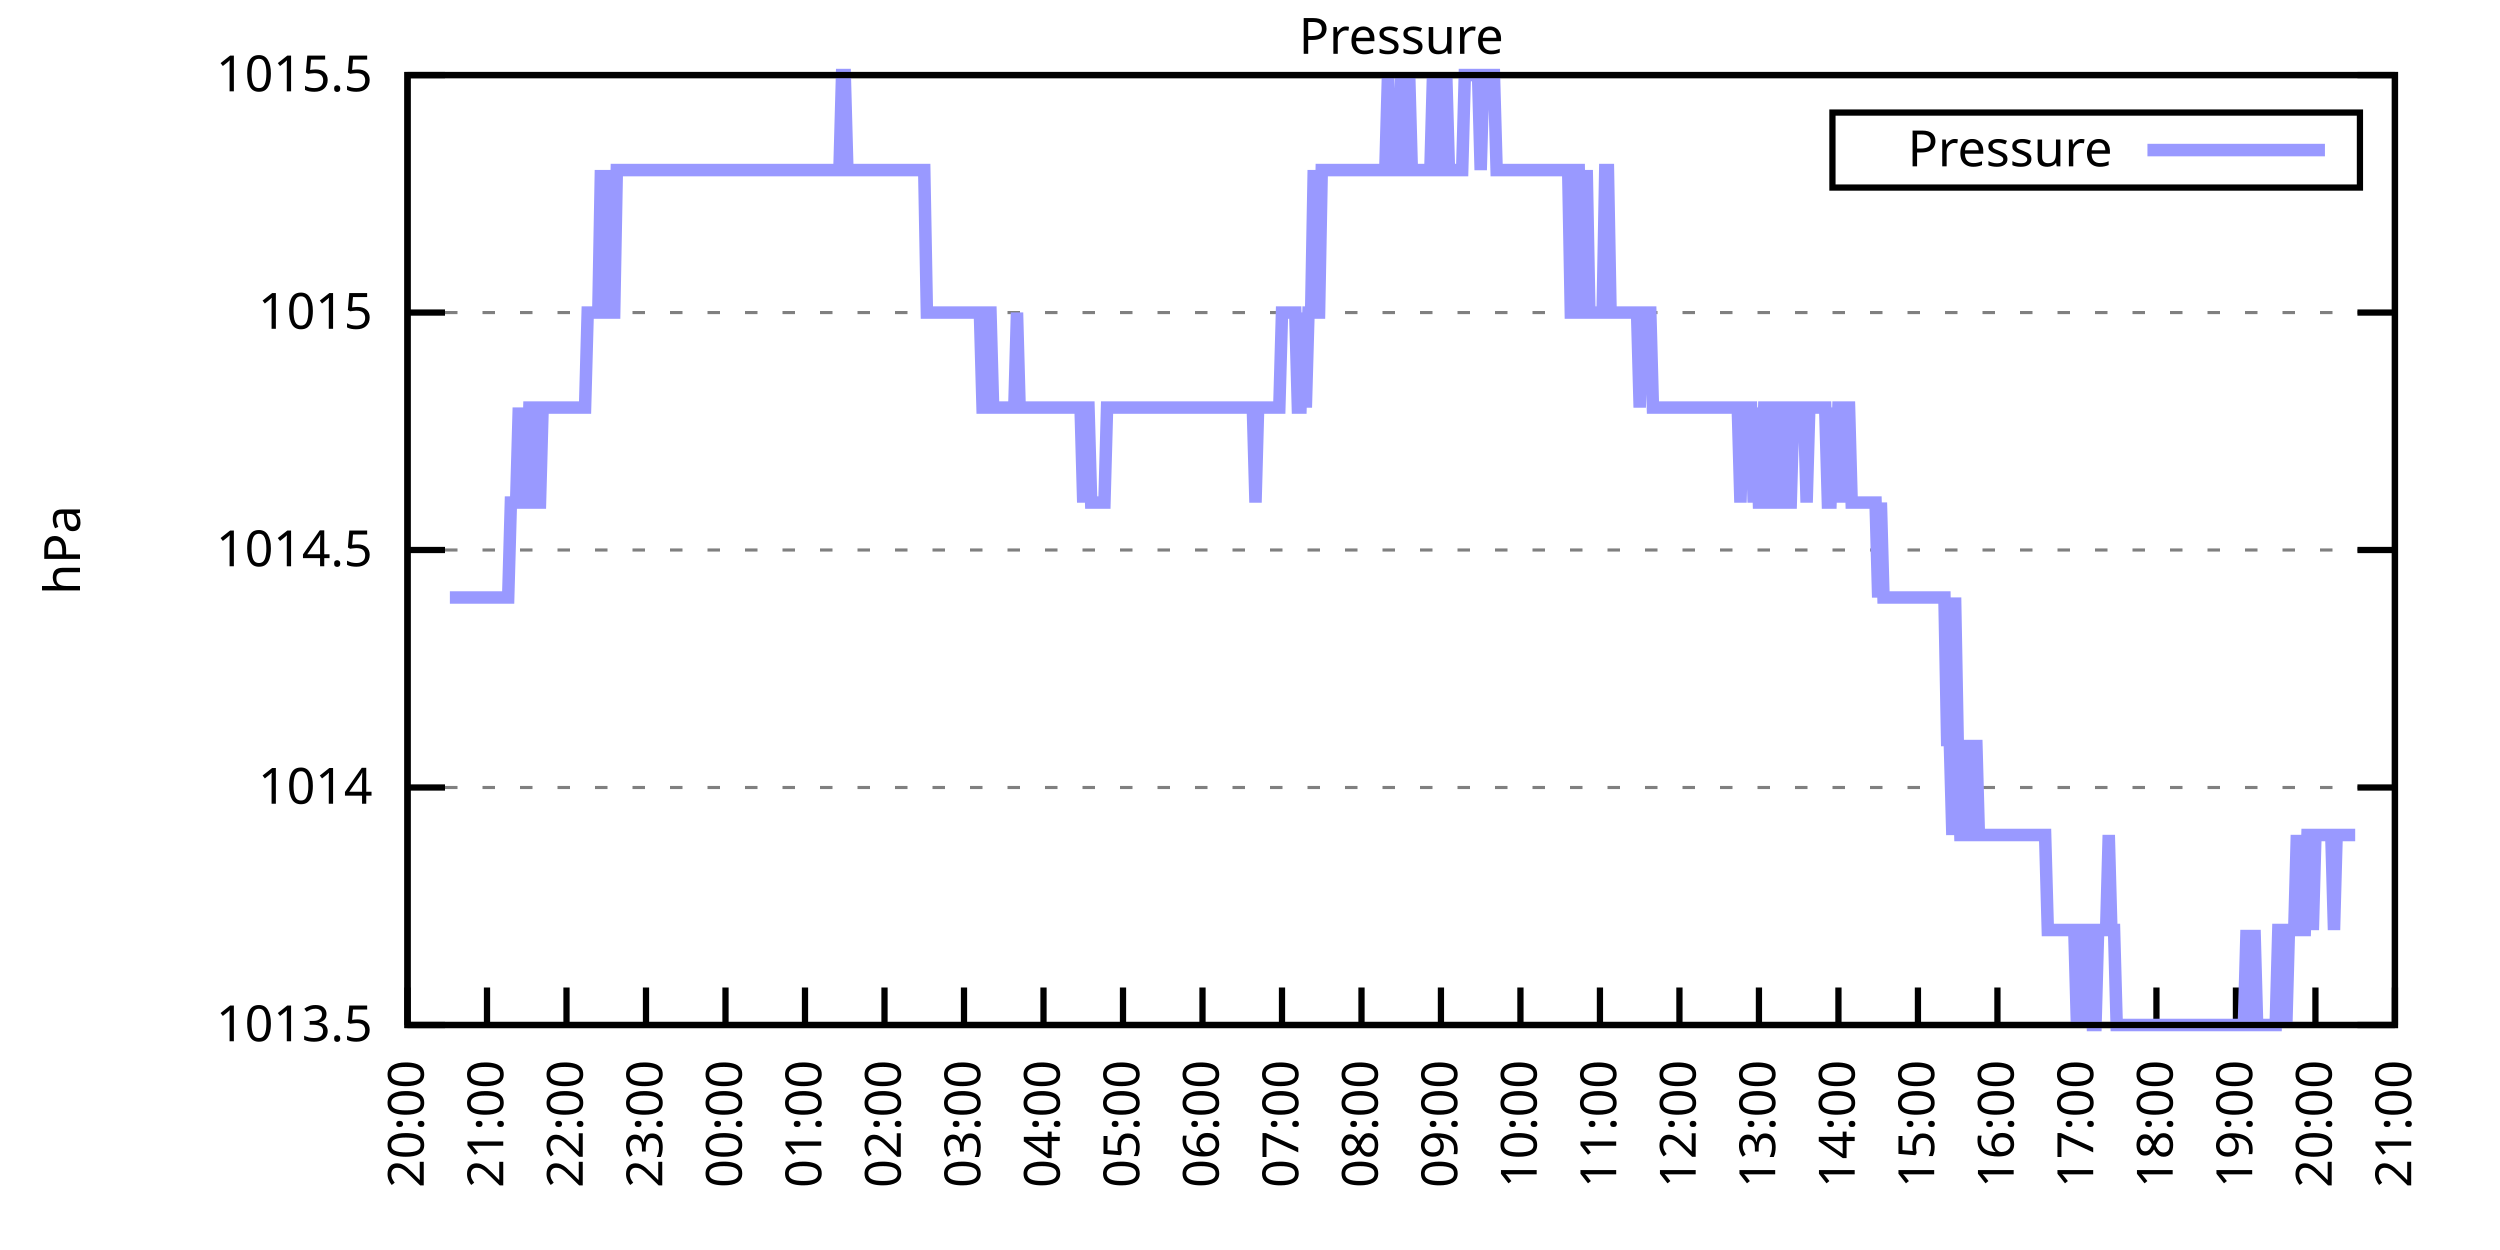
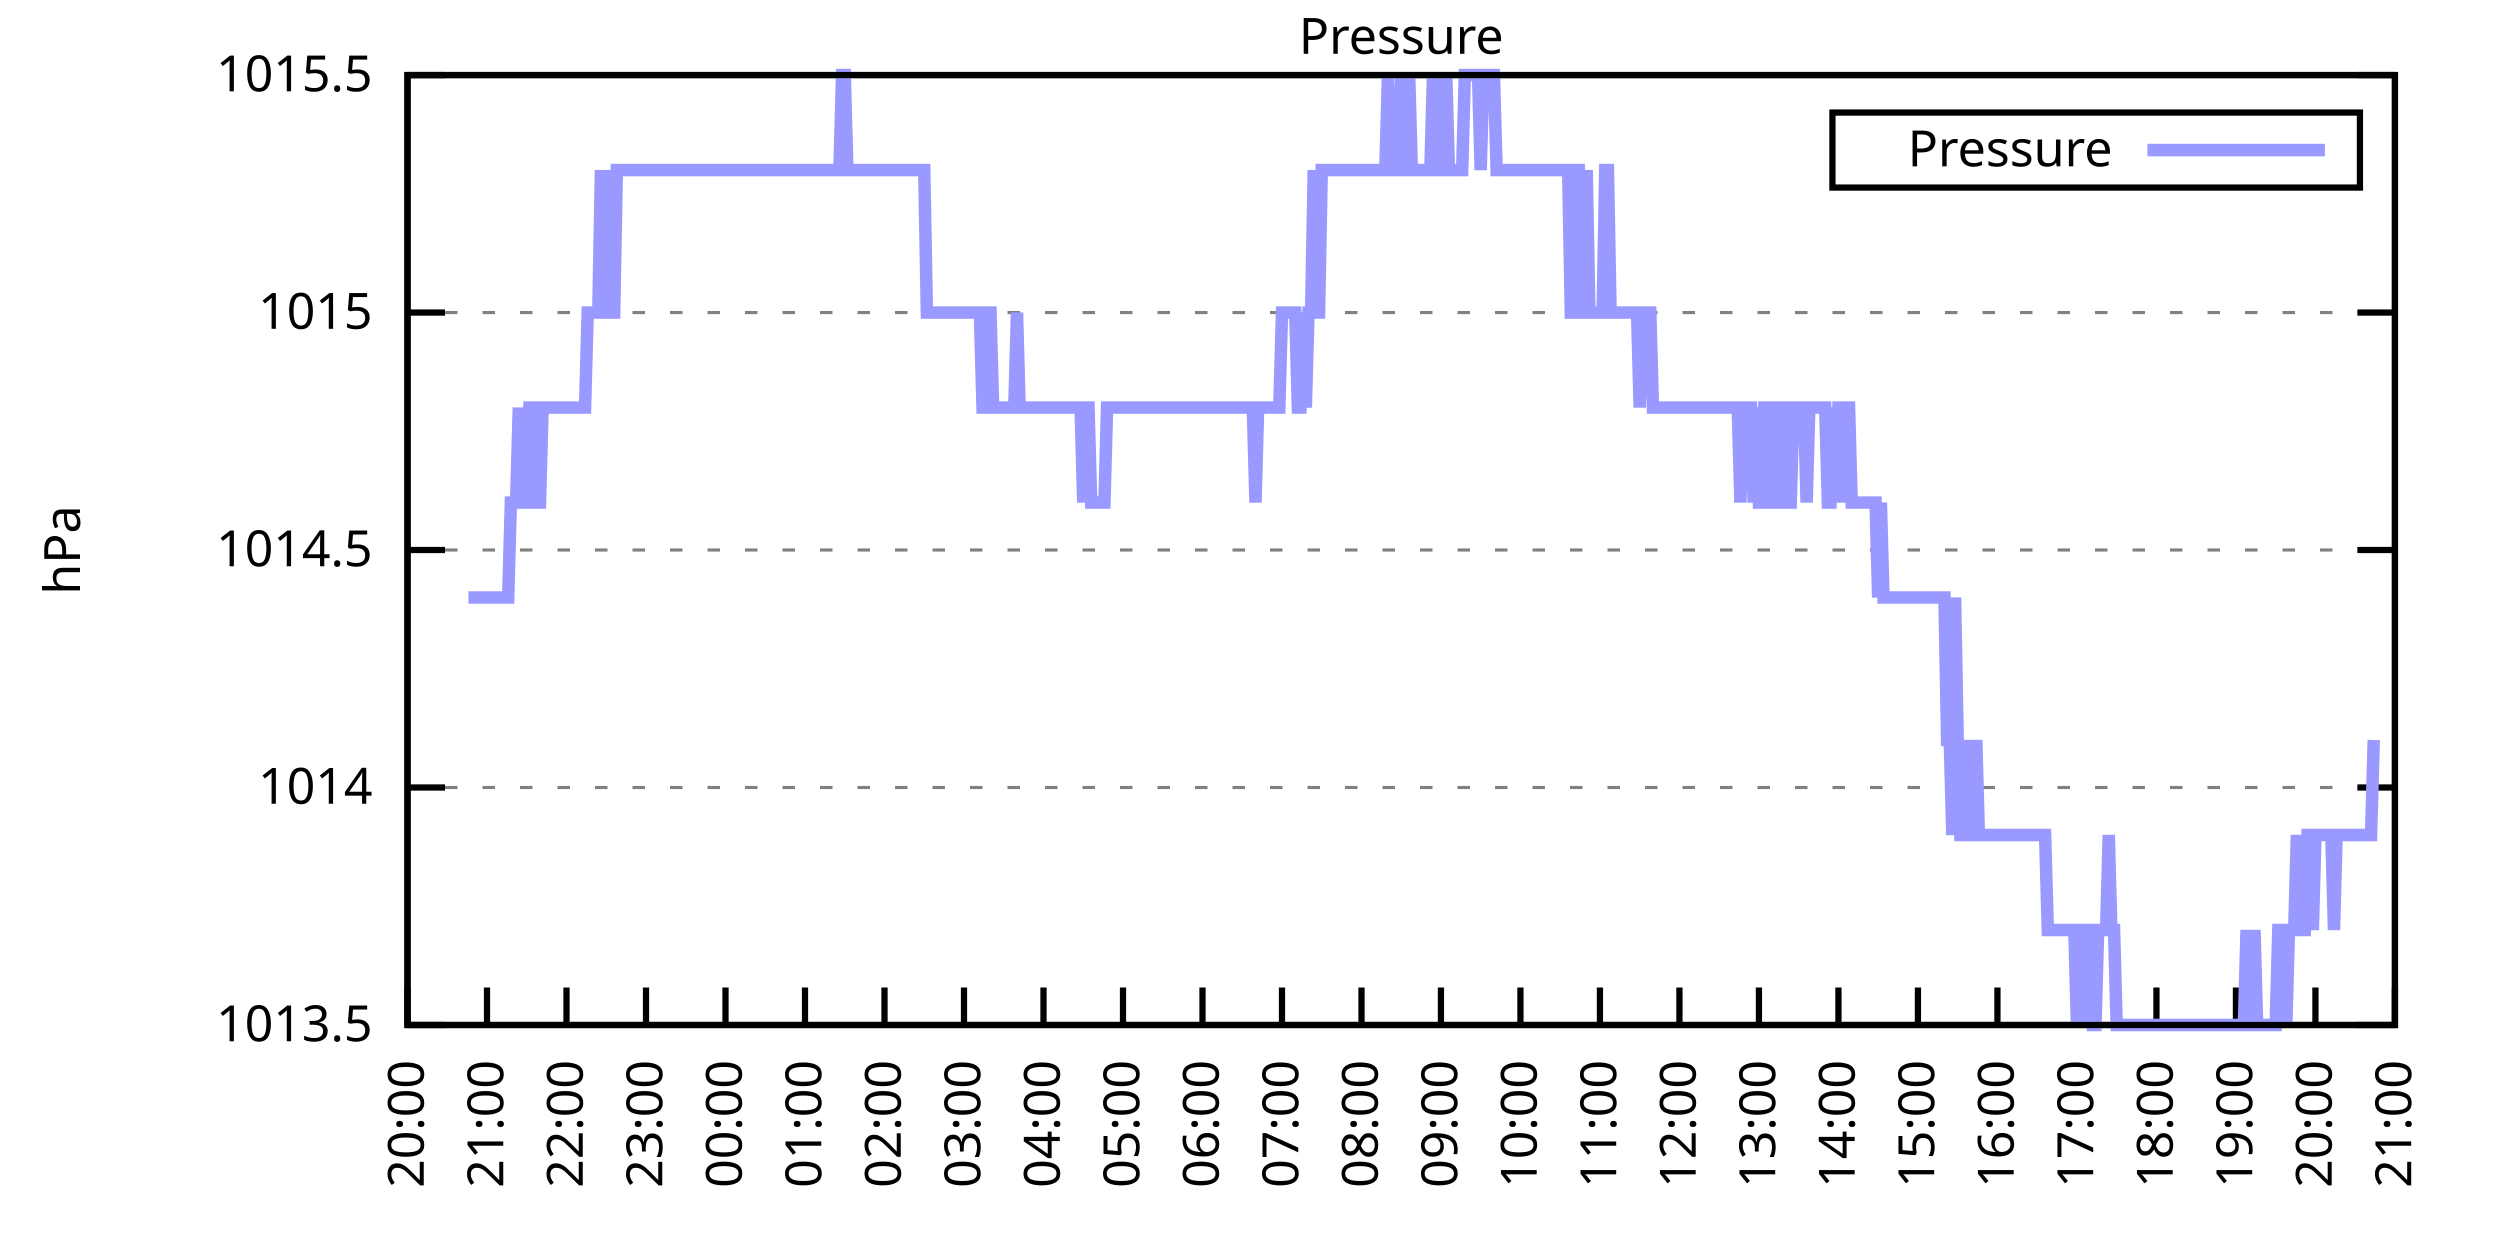
<svg xmlns="http://www.w3.org/2000/svg" xmlns:xlink="http://www.w3.org/1999/xlink" width="400" height="200" viewBox="0 0 400 200">
  <g id="gnuplot_canvas">
    <rect x="0" y="0" width="400" height="200" fill="none" />
    <defs>
      <circle id="gpDot" r="0.5" stroke-width="0.5" stroke="currentColor" />
      <path id="gpPt0" stroke-width="0.333" stroke="currentColor" d="M-1,0 h2 M0,-1 v2" />
      <path id="gpPt1" stroke-width="0.333" stroke="currentColor" d="M-1,-1 L1,1 M1,-1 L-1,1" />
      <path id="gpPt2" stroke-width="0.333" stroke="currentColor" d="M-1,0 L1,0 M0,-1 L0,1 M-1,-1 L1,1 M-1,1 L1,-1" />
      <rect id="gpPt3" stroke-width="0.333" stroke="currentColor" x="-1" y="-1" width="2" height="2" />
      <rect id="gpPt4" stroke-width="0.333" stroke="currentColor" fill="currentColor" x="-1" y="-1" width="2" height="2" />
      <circle id="gpPt5" stroke-width="0.333" stroke="currentColor" cx="0" cy="0" r="1" />
      <use xlink:href="#gpPt5" id="gpPt6" fill="currentColor" stroke="none" />
      <path id="gpPt7" stroke-width="0.333" stroke="currentColor" d="M0,-1.33 L-1.33,0.67 L1.33,0.67 z" />
      <use xlink:href="#gpPt7" id="gpPt8" fill="currentColor" stroke="none" />
      <use xlink:href="#gpPt7" id="gpPt9" stroke="currentColor" transform="rotate(180)" />
      <use xlink:href="#gpPt9" id="gpPt10" fill="currentColor" stroke="none" />
      <use xlink:href="#gpPt3" id="gpPt11" stroke="currentColor" transform="rotate(45)" />
      <use xlink:href="#gpPt11" id="gpPt12" fill="currentColor" stroke="none" />
      <path id="gpPt13" stroke-width="0.333" stroke="currentColor" d="M0,1.330 L1.265,0.411 L0.782,-1.067 L-0.782,-1.076 L-1.265,0.411 z" />
      <use xlink:href="#gpPt13" id="gpPt14" fill="currentColor" stroke="none" />
      <filter id="textbox" filterUnits="objectBoundingBox" x="0" y="0" height="1" width="1">
        <feFlood flood-color="white" flood-opacity="1" result="bgnd" />
        <feComposite in="SourceGraphic" in2="bgnd" operator="atop" />
      </filter>
      <filter id="greybox" filterUnits="objectBoundingBox" x="0" y="0" height="1" width="1">
        <feFlood flood-color="lightgrey" flood-opacity="1" result="grey" />
        <feComposite in="SourceGraphic" in2="grey" operator="atop" />
      </filter>
    </defs>
    <g fill="none" color="white" stroke="currentColor" stroke-width="1.00" stroke-linecap="butt" stroke-linejoin="miter">
</g>
    <g fill="none" color="black" stroke="currentColor" stroke-width="1.00" stroke-linecap="butt" stroke-linejoin="miter">
      <g stroke="none" shape-rendering="crispEdges">
        <polygon fill="rgb(255, 255, 255)" points="65.20,164.00 383.18,164.00 383.18,12.02 65.20,12.02 " />
      </g>
    </g>
    <g fill="none" color="black" stroke="currentColor" stroke-width="1.00" stroke-linecap="butt" stroke-linejoin="miter">
</g>
    <g fill="none" color="black" stroke="black" stroke-width="0.50" stroke-linecap="butt" stroke-linejoin="miter">
</g>
    <g fill="none" color="gray" stroke="currentColor" stroke-width="0.50" stroke-linecap="butt" stroke-linejoin="miter">
      <path stroke="gray" stroke-dasharray="2,4" class="gridline" d="M65.20,164.00 L383.19,164.00  " />
    </g>
    <g fill="none" color="gray" stroke="gray" stroke-width="1.00" stroke-linecap="butt" stroke-linejoin="miter">
</g>
    <g fill="none" color="black" stroke="currentColor" stroke-width="1.00" stroke-linecap="butt" stroke-linejoin="miter">
      <path stroke="black" d="M65.20,164.00 L71.20,164.00 M383.19,164.00 L377.19,164.00  " />
      <g transform="translate(59.60,166.60)" stroke="none" fill="black" font-family="Sans" font-size="8.00" text-anchor="end">
        <text>
          <tspan font-family="Sans"> 1013.5</tspan>
        </text>
      </g>
    </g>
    <g fill="none" color="black" stroke="currentColor" stroke-width="1.00" stroke-linecap="butt" stroke-linejoin="miter">
</g>
    <g fill="none" color="black" stroke="black" stroke-width="0.50" stroke-linecap="butt" stroke-linejoin="miter">
</g>
    <g fill="none" color="gray" stroke="currentColor" stroke-width="0.50" stroke-linecap="butt" stroke-linejoin="miter">
      <path stroke="gray" stroke-dasharray="2,4" class="gridline" d="M65.20,126.00 L383.19,126.00  " />
    </g>
    <g fill="none" color="gray" stroke="gray" stroke-width="1.00" stroke-linecap="butt" stroke-linejoin="miter">
</g>
    <g fill="none" color="black" stroke="currentColor" stroke-width="1.00" stroke-linecap="butt" stroke-linejoin="miter">
      <path stroke="black" d="M65.20,126.00 L71.20,126.00 M383.19,126.00 L377.19,126.00  " />
      <g transform="translate(59.60,128.60)" stroke="none" fill="black" font-family="Sans" font-size="8.00" text-anchor="end">
        <text>
          <tspan font-family="Sans"> 1014</tspan>
        </text>
      </g>
    </g>
    <g fill="none" color="black" stroke="currentColor" stroke-width="1.00" stroke-linecap="butt" stroke-linejoin="miter">
</g>
    <g fill="none" color="black" stroke="black" stroke-width="0.50" stroke-linecap="butt" stroke-linejoin="miter">
</g>
    <g fill="none" color="gray" stroke="currentColor" stroke-width="0.50" stroke-linecap="butt" stroke-linejoin="miter">
      <path stroke="gray" stroke-dasharray="2,4" class="gridline" d="M65.20,88.00 L383.19,88.00  " />
    </g>
    <g fill="none" color="gray" stroke="gray" stroke-width="1.00" stroke-linecap="butt" stroke-linejoin="miter">
</g>
    <g fill="none" color="black" stroke="currentColor" stroke-width="1.00" stroke-linecap="butt" stroke-linejoin="miter">
      <path stroke="black" d="M65.20,88.00 L71.20,88.00 M383.19,88.00 L377.19,88.00  " />
      <g transform="translate(59.60,90.60)" stroke="none" fill="black" font-family="Sans" font-size="8.00" text-anchor="end">
        <text>
          <tspan font-family="Sans"> 1014.5</tspan>
        </text>
      </g>
    </g>
    <g fill="none" color="black" stroke="currentColor" stroke-width="1.00" stroke-linecap="butt" stroke-linejoin="miter">
</g>
    <g fill="none" color="black" stroke="black" stroke-width="0.50" stroke-linecap="butt" stroke-linejoin="miter">
</g>
    <g fill="none" color="gray" stroke="currentColor" stroke-width="0.50" stroke-linecap="butt" stroke-linejoin="miter">
      <path stroke="gray" stroke-dasharray="2,4" class="gridline" d="M65.20,50.01 L383.19,50.01  " />
    </g>
    <g fill="none" color="gray" stroke="gray" stroke-width="1.00" stroke-linecap="butt" stroke-linejoin="miter">
</g>
    <g fill="none" color="black" stroke="currentColor" stroke-width="1.00" stroke-linecap="butt" stroke-linejoin="miter">
      <path stroke="black" d="M65.20,50.01 L71.20,50.01 M383.19,50.01 L377.19,50.01  " />
      <g transform="translate(59.60,52.61)" stroke="none" fill="black" font-family="Sans" font-size="8.00" text-anchor="end">
        <text>
          <tspan font-family="Sans"> 1015</tspan>
        </text>
      </g>
    </g>
    <g fill="none" color="black" stroke="currentColor" stroke-width="1.00" stroke-linecap="butt" stroke-linejoin="miter">
</g>
    <g fill="none" color="black" stroke="black" stroke-width="0.50" stroke-linecap="butt" stroke-linejoin="miter">
</g>
    <g fill="none" color="gray" stroke="currentColor" stroke-width="0.50" stroke-linecap="butt" stroke-linejoin="miter">
      <path stroke="gray" stroke-dasharray="2,4" class="gridline" d="M65.20,12.01 L383.19,12.01  " />
    </g>
    <g fill="none" color="gray" stroke="gray" stroke-width="1.00" stroke-linecap="butt" stroke-linejoin="miter">
</g>
    <g fill="none" color="black" stroke="currentColor" stroke-width="1.00" stroke-linecap="butt" stroke-linejoin="miter">
      <path stroke="black" d="M65.20,12.01 L71.20,12.01 M383.19,12.01 L377.19,12.01  " />
      <g transform="translate(59.60,14.61)" stroke="none" fill="black" font-family="Sans" font-size="8.00" text-anchor="end">
        <text>
          <tspan font-family="Sans"> 1015.5</tspan>
        </text>
      </g>
    </g>
    <g fill="none" color="black" stroke="currentColor" stroke-width="1.00" stroke-linecap="butt" stroke-linejoin="miter">
      <path stroke="black" d="M65.20,164.00 L65.20,158.00  " />
      <g transform="translate(67.80,169.60) rotate(270.00)" stroke="none" fill="black" font-family="Sans" font-size="8.00" text-anchor="end">
        <text>
          <tspan font-family="Sans">20:00</tspan>
        </text>
      </g>
    </g>
    <g fill="none" color="black" stroke="currentColor" stroke-width="1.00" stroke-linecap="butt" stroke-linejoin="miter">
      <path stroke="black" d="M77.92,164.00 L77.92,158.00  " />
      <g transform="translate(80.52,169.60) rotate(270.00)" stroke="none" fill="black" font-family="Sans" font-size="8.00" text-anchor="end">
        <text>
          <tspan font-family="Sans">21:00</tspan>
        </text>
      </g>
    </g>
    <g fill="none" color="black" stroke="currentColor" stroke-width="1.00" stroke-linecap="butt" stroke-linejoin="miter">
      <path stroke="black" d="M90.64,164.00 L90.64,158.00  " />
      <g transform="translate(93.24,169.60) rotate(270.00)" stroke="none" fill="black" font-family="Sans" font-size="8.00" text-anchor="end">
        <text>
          <tspan font-family="Sans">22:00</tspan>
        </text>
      </g>
    </g>
    <g fill="none" color="black" stroke="currentColor" stroke-width="1.00" stroke-linecap="butt" stroke-linejoin="miter">
      <path stroke="black" d="M103.36,164.00 L103.36,158.00  " />
      <g transform="translate(105.96,169.60) rotate(270.00)" stroke="none" fill="black" font-family="Sans" font-size="8.00" text-anchor="end">
        <text>
          <tspan font-family="Sans">23:00</tspan>
        </text>
      </g>
    </g>
    <g fill="none" color="black" stroke="currentColor" stroke-width="1.00" stroke-linecap="butt" stroke-linejoin="miter">
      <path stroke="black" d="M116.08,164.00 L116.08,158.00  " />
      <g transform="translate(118.68,169.60) rotate(270.00)" stroke="none" fill="black" font-family="Sans" font-size="8.00" text-anchor="end">
        <text>
          <tspan font-family="Sans">00:00</tspan>
        </text>
      </g>
    </g>
    <g fill="none" color="black" stroke="currentColor" stroke-width="1.00" stroke-linecap="butt" stroke-linejoin="miter">
      <path stroke="black" d="M128.80,164.00 L128.80,158.00  " />
      <g transform="translate(131.40,169.60) rotate(270.00)" stroke="none" fill="black" font-family="Sans" font-size="8.00" text-anchor="end">
        <text>
          <tspan font-family="Sans">01:00</tspan>
        </text>
      </g>
    </g>
    <g fill="none" color="black" stroke="currentColor" stroke-width="1.00" stroke-linecap="butt" stroke-linejoin="miter">
      <path stroke="black" d="M141.52,164.00 L141.52,158.00  " />
      <g transform="translate(144.12,169.60) rotate(270.00)" stroke="none" fill="black" font-family="Sans" font-size="8.00" text-anchor="end">
        <text>
          <tspan font-family="Sans">02:00</tspan>
        </text>
      </g>
    </g>
    <g fill="none" color="black" stroke="currentColor" stroke-width="1.00" stroke-linecap="butt" stroke-linejoin="miter">
      <path stroke="black" d="M154.24,164.00 L154.24,158.00  " />
      <g transform="translate(156.84,169.60) rotate(270.00)" stroke="none" fill="black" font-family="Sans" font-size="8.00" text-anchor="end">
        <text>
          <tspan font-family="Sans">03:00</tspan>
        </text>
      </g>
    </g>
    <g fill="none" color="black" stroke="currentColor" stroke-width="1.00" stroke-linecap="butt" stroke-linejoin="miter">
      <path stroke="black" d="M166.96,164.00 L166.96,158.00  " />
      <g transform="translate(169.56,169.60) rotate(270.00)" stroke="none" fill="black" font-family="Sans" font-size="8.00" text-anchor="end">
        <text>
          <tspan font-family="Sans">04:00</tspan>
        </text>
      </g>
    </g>
    <g fill="none" color="black" stroke="currentColor" stroke-width="1.00" stroke-linecap="butt" stroke-linejoin="miter">
      <path stroke="black" d="M179.68,164.00 L179.68,158.00  " />
      <g transform="translate(182.28,169.60) rotate(270.00)" stroke="none" fill="black" font-family="Sans" font-size="8.00" text-anchor="end">
        <text>
          <tspan font-family="Sans">05:00</tspan>
        </text>
      </g>
    </g>
    <g fill="none" color="black" stroke="currentColor" stroke-width="1.00" stroke-linecap="butt" stroke-linejoin="miter">
      <path stroke="black" d="M192.40,164.00 L192.40,158.00  " />
      <g transform="translate(195.00,169.60) rotate(270.00)" stroke="none" fill="black" font-family="Sans" font-size="8.00" text-anchor="end">
        <text>
          <tspan font-family="Sans">06:00</tspan>
        </text>
      </g>
    </g>
    <g fill="none" color="black" stroke="currentColor" stroke-width="1.00" stroke-linecap="butt" stroke-linejoin="miter">
      <path stroke="black" d="M205.12,164.00 L205.12,158.00  " />
      <g transform="translate(207.72,169.60) rotate(270.00)" stroke="none" fill="black" font-family="Sans" font-size="8.00" text-anchor="end">
        <text>
          <tspan font-family="Sans">07:00</tspan>
        </text>
      </g>
    </g>
    <g fill="none" color="black" stroke="currentColor" stroke-width="1.00" stroke-linecap="butt" stroke-linejoin="miter">
      <path stroke="black" d="M217.84,164.00 L217.84,158.00  " />
      <g transform="translate(220.44,169.60) rotate(270.00)" stroke="none" fill="black" font-family="Sans" font-size="8.00" text-anchor="end">
        <text>
          <tspan font-family="Sans">08:00</tspan>
        </text>
      </g>
    </g>
    <g fill="none" color="black" stroke="currentColor" stroke-width="1.00" stroke-linecap="butt" stroke-linejoin="miter">
      <path stroke="black" d="M230.55,164.00 L230.55,158.00  " />
      <g transform="translate(233.15,169.60) rotate(270.00)" stroke="none" fill="black" font-family="Sans" font-size="8.00" text-anchor="end">
        <text>
          <tspan font-family="Sans">09:00</tspan>
        </text>
      </g>
    </g>
    <g fill="none" color="black" stroke="currentColor" stroke-width="1.00" stroke-linecap="butt" stroke-linejoin="miter">
      <path stroke="black" d="M243.27,164.00 L243.27,158.00  " />
      <g transform="translate(245.87,169.60) rotate(270.00)" stroke="none" fill="black" font-family="Sans" font-size="8.00" text-anchor="end">
        <text>
          <tspan font-family="Sans">10:00</tspan>
        </text>
      </g>
    </g>
    <g fill="none" color="black" stroke="currentColor" stroke-width="1.00" stroke-linecap="butt" stroke-linejoin="miter">
      <path stroke="black" d="M255.99,164.00 L255.99,158.00  " />
      <g transform="translate(258.59,169.60) rotate(270.00)" stroke="none" fill="black" font-family="Sans" font-size="8.00" text-anchor="end">
        <text>
          <tspan font-family="Sans">11:00</tspan>
        </text>
      </g>
    </g>
    <g fill="none" color="black" stroke="currentColor" stroke-width="1.00" stroke-linecap="butt" stroke-linejoin="miter">
      <path stroke="black" d="M268.71,164.00 L268.71,158.00  " />
      <g transform="translate(271.31,169.60) rotate(270.00)" stroke="none" fill="black" font-family="Sans" font-size="8.00" text-anchor="end">
        <text>
          <tspan font-family="Sans">12:00</tspan>
        </text>
      </g>
    </g>
    <g fill="none" color="black" stroke="currentColor" stroke-width="1.00" stroke-linecap="butt" stroke-linejoin="miter">
      <path stroke="black" d="M281.43,164.00 L281.43,158.00  " />
      <g transform="translate(284.03,169.60) rotate(270.00)" stroke="none" fill="black" font-family="Sans" font-size="8.00" text-anchor="end">
        <text>
          <tspan font-family="Sans">13:00</tspan>
        </text>
      </g>
    </g>
    <g fill="none" color="black" stroke="currentColor" stroke-width="1.00" stroke-linecap="butt" stroke-linejoin="miter">
      <path stroke="black" d="M294.15,164.00 L294.15,158.00  " />
      <g transform="translate(296.75,169.60) rotate(270.00)" stroke="none" fill="black" font-family="Sans" font-size="8.00" text-anchor="end">
        <text>
          <tspan font-family="Sans">14:00</tspan>
        </text>
      </g>
    </g>
    <g fill="none" color="black" stroke="currentColor" stroke-width="1.00" stroke-linecap="butt" stroke-linejoin="miter">
      <path stroke="black" d="M306.87,164.00 L306.87,158.00  " />
      <g transform="translate(309.47,169.60) rotate(270.00)" stroke="none" fill="black" font-family="Sans" font-size="8.00" text-anchor="end">
        <text>
          <tspan font-family="Sans">15:00</tspan>
        </text>
      </g>
    </g>
    <g fill="none" color="black" stroke="currentColor" stroke-width="1.00" stroke-linecap="butt" stroke-linejoin="miter">
      <path stroke="black" d="M319.59,164.00 L319.59,158.00  " />
      <g transform="translate(322.19,169.60) rotate(270.00)" stroke="none" fill="black" font-family="Sans" font-size="8.00" text-anchor="end">
        <text>
          <tspan font-family="Sans">16:00</tspan>
        </text>
      </g>
    </g>
    <g fill="none" color="black" stroke="currentColor" stroke-width="1.00" stroke-linecap="butt" stroke-linejoin="miter">
      <path stroke="black" d="M332.31,164.00 L332.31,158.00  " />
      <g transform="translate(334.91,169.60) rotate(270.00)" stroke="none" fill="black" font-family="Sans" font-size="8.00" text-anchor="end">
        <text>
          <tspan font-family="Sans">17:00</tspan>
        </text>
      </g>
    </g>
    <g fill="none" color="black" stroke="currentColor" stroke-width="1.00" stroke-linecap="butt" stroke-linejoin="miter">
      <path stroke="black" d="M345.03,164.00 L345.03,158.00  " />
      <g transform="translate(347.63,169.60) rotate(270.00)" stroke="none" fill="black" font-family="Sans" font-size="8.00" text-anchor="end">
        <text>
          <tspan font-family="Sans">18:00</tspan>
        </text>
      </g>
    </g>
    <g fill="none" color="black" stroke="currentColor" stroke-width="1.00" stroke-linecap="butt" stroke-linejoin="miter">
      <path stroke="black" d="M357.75,164.00 L357.75,158.00  " />
      <g transform="translate(360.35,169.60) rotate(270.00)" stroke="none" fill="black" font-family="Sans" font-size="8.00" text-anchor="end">
        <text>
          <tspan font-family="Sans">19:00</tspan>
        </text>
      </g>
    </g>
    <g fill="none" color="black" stroke="currentColor" stroke-width="1.00" stroke-linecap="butt" stroke-linejoin="miter">
      <path stroke="black" d="M370.47,164.00 L370.47,158.00  " />
      <g transform="translate(373.07,169.60) rotate(270.00)" stroke="none" fill="black" font-family="Sans" font-size="8.00" text-anchor="end">
        <text>
          <tspan font-family="Sans">20:00</tspan>
        </text>
      </g>
    </g>
    <g fill="none" color="black" stroke="currentColor" stroke-width="1.00" stroke-linecap="butt" stroke-linejoin="miter">
      <path stroke="black" d="M383.19,164.00 L383.19,158.00  " />
      <g transform="translate(385.79,169.60) rotate(270.00)" stroke="none" fill="black" font-family="Sans" font-size="8.00" text-anchor="end">
        <text>
          <tspan font-family="Sans">21:00</tspan>
        </text>
      </g>
    </g>
    <g fill="none" color="black" stroke="currentColor" stroke-width="1.00" stroke-linecap="butt" stroke-linejoin="miter">
</g>
    <g fill="none" color="black" stroke="currentColor" stroke-width="1.00" stroke-linecap="butt" stroke-linejoin="miter">
      <path stroke="black" d="M65.20,12.01 L65.20,164.00 L383.19,164.00 L383.19,12.01 L65.20,12.01 Z  " />
    </g>
    <g fill="none" color="black" stroke="currentColor" stroke-width="1.00" stroke-linecap="butt" stroke-linejoin="miter">
</g>
    <g fill="none" color="black" stroke="currentColor" stroke-width="1.00" stroke-linecap="butt" stroke-linejoin="miter">
      <path stroke="black" d="M293.19,30.01 L293.19,18.01 L377.59,18.01 L377.59,30.01 L293.19,30.01 Z  " />
    </g>
    <g id="Pressure_plot_1">
      <g fill="none" color="white" stroke="black" stroke-width="2.00" stroke-linecap="butt" stroke-linejoin="miter">
</g>
      <g fill="none" color="black" stroke="currentColor" stroke-width="2.00" stroke-linecap="butt" stroke-linejoin="miter">
        <g transform="translate(337.99,26.61)" stroke="none" fill="black" font-family="Sans" font-size="8.00" text-anchor="end">
          <text>
            <tspan font-family="Sans">Pressure</tspan>
          </text>
        </g>
      </g>
      <g fill="none" color="black" stroke="currentColor" stroke-width="2.00" stroke-linecap="butt" stroke-linejoin="miter">
-         <path stroke="rgb(153, 153, 255)" d="M343.59,24.01 L371.99,24.01 M71.98,95.60 L72.41,95.60 L72.83,95.60 L73.26,95.60 L73.68,95.60 L74.10,95.60   L74.53,95.60 L74.95,95.60 L75.38,95.60 L75.80,95.60 L76.22,95.60 L76.65,95.60 L77.07,95.60 L77.50,95.60   L77.92,95.60 L78.34,95.60 L78.77,95.60 L79.19,95.60 L79.62,95.60 L80.04,95.60 L80.46,95.60 L80.89,95.60   L81.31,95.60 L81.74,80.41 L82.16,80.41 L82.58,80.41 L83.01,65.21 L83.43,80.41 L83.86,80.41 L84.28,80.41   L84.70,65.21 L85.13,65.21 L85.55,80.41 L85.98,80.41 L86.40,80.41 L86.82,65.21 L87.25,65.21 L87.67,65.21   L88.10,65.21 L88.52,65.21 L88.94,65.21 L89.37,65.21 L89.79,65.21 L90.22,65.21 L90.64,65.21 L91.06,65.21   L91.49,65.21 L91.91,65.21 L92.34,65.21 L92.76,65.21 L93.18,65.21 L93.61,65.21 L94.03,50.01 L94.46,50.01   L94.88,50.01 L95.30,50.01 L95.73,50.01 L96.15,27.21 L96.58,50.01 L97.00,27.21 L97.42,50.01 L97.85,50.01   L98.27,50.01 L98.69,27.21 L99.12,27.21 L99.54,27.21 L99.97,27.21 L100.39,27.21 L100.81,27.21 L101.24,27.21   L101.66,27.21 L102.09,27.21 L102.51,27.21 L102.93,27.21 L103.36,27.21 L103.78,27.21 L104.21,27.21 L104.63,27.21   L105.05,27.21 L105.48,27.21 L105.90,27.21 L106.33,27.21 L106.75,27.21 L107.17,27.21 L107.60,27.21 L108.02,27.21   L108.45,27.21 L108.87,27.21 L109.29,27.21 L109.72,27.21 L110.14,27.21 L110.57,27.21 L110.99,27.21 L111.41,27.21   L111.84,27.21 L112.26,27.21 L112.69,27.21 L113.11,27.21 L113.53,27.21 L113.96,27.21 L114.38,27.21 L114.81,27.21   L115.23,27.21 L115.65,27.21 L116.08,27.21 L116.50,27.21 L116.93,27.21 L117.35,27.21 L117.77,27.21 L118.20,27.21   L118.62,27.21 L119.05,27.21 L119.47,27.21 L119.89,27.21 L120.32,27.21 L120.74,27.21 L121.17,27.21 L121.59,27.21   L122.01,27.21 L122.44,27.21 L122.86,27.21 L123.29,27.21 L123.71,27.21 L124.13,27.21 L124.56,27.21 L124.98,27.21   L125.41,27.21 L125.83,27.21 L126.25,27.21 L126.68,27.21 L127.10,27.21 L127.53,27.21 L127.95,27.21 L128.37,27.21   L128.80,27.21 L129.22,27.21 L129.65,27.21 L130.07,27.21 L130.49,27.21 L130.92,27.21 L131.34,27.21 L131.77,27.21   L132.19,27.21 L132.61,27.21 L133.04,27.21 L133.46,27.21 L133.89,27.21 L134.31,27.21 L134.73,12.01 L135.16,12.01   L135.58,27.21 L136.01,27.21 L136.43,27.21 L136.85,27.21 L137.28,27.21 L137.70,27.21 L138.13,27.21 L138.55,27.21   L138.97,27.21 L139.40,27.21 L139.82,27.21 L140.25,27.21 L140.67,27.21 L141.09,27.21 L141.52,27.21 L141.94,27.21   L142.37,27.21 L142.79,27.21 L143.21,27.21 L143.64,27.21 L144.06,27.21 L144.49,27.21 L144.91,27.21 L145.33,27.21   L145.76,27.21 L146.18,27.21 L146.61,27.21 L147.03,27.21 L147.45,27.21 L147.88,27.21 L148.30,50.01 L148.73,50.01   L149.15,50.01 L149.57,50.01 L150.00,50.01 L150.42,50.01 L150.85,50.01 L151.27,50.01 L151.69,50.01 L152.12,50.01   L152.54,50.01 L152.97,50.01 L153.39,50.01 L153.81,50.01 L154.24,50.01 L154.66,50.01 L155.09,50.01 L155.51,50.01   L155.93,50.01 L156.36,50.01 L156.78,50.01 L157.21,65.21 L157.63,65.21 L158.05,50.01 L158.48,50.01 L158.90,65.21   L159.33,65.21 L159.75,65.21 L160.17,65.21 L160.60,65.21 L161.02,65.21 L161.44,65.21 L161.87,65.21 L162.29,65.21   L162.72,50.01 L163.14,65.21 L163.56,65.21 L163.99,65.21 L164.41,65.21 L164.84,65.21 L165.26,65.21 L165.68,65.21   L166.11,65.21 L166.53,65.21 L166.96,65.21 L167.38,65.21 L167.80,65.21 L168.23,65.21 L168.65,65.21 L169.08,65.21   L169.50,65.21 L169.92,65.21 L170.35,65.21 L170.77,65.21 L171.20,65.21 L171.62,65.21 L172.04,65.21 L172.47,65.21   L172.89,65.21 L173.32,80.41 L173.74,65.21 L174.16,65.21 L174.59,80.41 L175.01,80.41 L175.44,80.41 L175.86,80.41   L176.28,80.41 L176.71,80.41 L177.13,65.21 L177.56,65.21 L177.98,65.21 L178.40,65.21 L178.83,65.21 L179.25,65.21   L179.68,65.21 L180.10,65.21 L180.52,65.21 L180.95,65.21 L181.37,65.21 L181.80,65.21 L182.22,65.21 L182.64,65.21   L183.07,65.21 L183.49,65.21 L183.92,65.21 L184.34,65.21 L184.76,65.21 L185.19,65.21 L185.61,65.21 L186.04,65.21   L186.46,65.21 L186.88,65.21 L187.31,65.21 L187.73,65.21 L188.16,65.21 L188.58,65.21 L189.00,65.21 L189.43,65.21   L189.85,65.21 L190.28,65.21 L190.70,65.21 L191.12,65.21 L191.55,65.21 L191.97,65.21 L192.40,65.21 L192.82,65.21   L193.24,65.21 L193.67,65.21 L194.09,65.21 L194.52,65.21 L194.94,65.21 L195.36,65.21 L195.79,65.21 L196.21,65.21   L196.64,65.21 L197.06,65.21 L197.48,65.21 L197.91,65.21 L198.33,65.21 L198.76,65.21 L199.18,65.21 L199.60,65.21   L200.03,65.21 L200.45,65.21 L200.88,80.41 L201.30,65.21 L201.72,65.21 L202.15,65.21 L202.57,65.21 L203.00,65.21   L203.42,65.21 L203.84,65.21 L204.27,65.21 L204.69,65.21 L205.12,50.01 L205.54,50.01 L205.96,50.01 L206.39,50.01   L206.81,50.01 L207.24,50.01 L207.66,65.21 L208.08,65.21 L208.51,50.01 L208.93,65.21 L209.36,50.01 L209.78,50.01   L210.20,27.21 L210.63,50.01 L211.05,50.01 L211.48,27.21 L211.90,27.21 L212.32,27.21 L212.75,27.21 L213.17,27.21   L213.60,27.21 L214.02,27.21 L214.44,27.21 L214.87,27.21 L215.29,27.21 L215.72,27.21 L216.14,27.21 L216.56,27.21   L216.99,27.21 L217.41,27.21 L217.84,27.21 L218.26,27.21 L218.68,27.21 L219.11,27.21 L219.53,27.21 L219.96,27.21   L220.38,27.21 L220.80,27.21 L221.23,27.21 L221.65,27.21 L222.08,12.01 L222.50,27.21 L222.92,27.21 L223.35,27.21   L223.77,27.21 L224.20,12.01 L224.62,27.21 L225.04,27.21 L225.47,12.01 L225.89,27.21 L226.31,27.21 L226.74,27.21   L227.16,27.21 L227.59,27.21 L228.01,27.21 L228.43,27.21 L228.86,27.21 L229.28,12.01 L229.71,27.21 L230.13,12.01   L230.55,27.21 L230.98,27.21 L231.40,12.01 L231.83,27.21 L232.25,27.21 L232.67,27.21 L233.10,27.21 L233.52,27.21   L233.95,27.21 L234.37,12.01 L234.79,12.01 L235.22,12.01 L235.64,12.01 L236.07,12.01 L236.49,12.01 L236.91,27.21   L237.34,12.01 L237.76,12.01 L238.19,12.01 L238.61,12.01 L239.03,12.01 L239.46,27.21 L239.88,27.21 L240.31,27.21   L240.73,27.21 L241.15,27.21 L241.58,27.21 L242.00,27.21 L242.43,27.21 L242.85,27.21 L243.27,27.21 L243.70,27.21   L244.12,27.21 L244.55,27.21 L244.97,27.21 L245.39,27.21 L245.82,27.21 L246.24,27.21 L246.67,27.21 L247.09,27.21   L247.51,27.21 L247.94,27.21 L248.36,27.21 L248.79,27.21 L249.21,27.21 L249.63,27.21 L250.06,27.21 L250.48,27.21   L250.91,27.21 L251.33,50.01 L251.75,50.01 L252.18,27.21 L252.60,27.21 L253.03,50.01 L253.45,50.01 L253.87,27.21   L254.30,50.01 L254.72,50.01 L255.15,50.01 L255.57,50.01 L255.99,50.01 L256.42,50.01 L256.84,27.21 L257.27,27.21   L257.69,50.01 L258.11,50.01 L258.54,50.01 L258.96,50.01 L259.39,50.01 L259.81,50.01 L260.23,50.01 L260.66,50.01   L261.08,50.01 L261.51,50.01 L261.93,50.01 L262.35,65.21 L262.78,50.01 L263.20,50.01 L263.63,50.01 L264.05,50.01   L264.47,65.21 L264.90,65.21 L265.32,65.21 L265.75,65.21 L266.17,65.21 L266.59,65.21 L267.02,65.21 L267.44,65.21   L267.87,65.21 L268.29,65.21 L268.71,65.21 L269.14,65.21 L269.56,65.21 L269.99,65.21 L270.41,65.21 L270.83,65.21   L271.26,65.21 L271.68,65.21 L272.11,65.21 L272.53,65.21 L272.95,65.21 L273.38,65.21 L273.80,65.21 L274.23,65.21   L274.65,65.21 L275.07,65.21 L275.50,65.21 L275.92,65.21 L276.35,65.21 L276.77,65.21 L277.19,65.21 L277.62,65.21   L278.04,65.21 L278.47,80.41 L278.89,65.21 L279.31,65.21 L279.74,65.21 L280.16,65.21 L280.59,80.41 L281.01,65.21   L281.43,80.41 L281.86,80.41 L282.28,65.21 L282.71,65.21 L283.13,80.41 L283.55,80.41 L283.98,80.41 L284.40,65.21   L284.83,65.21 L285.25,65.21 L285.67,80.41 L286.10,80.41 L286.52,80.41 L286.95,65.21 L287.37,65.21 L287.79,65.21   L288.22,65.21 L288.64,65.21 L289.06,80.41 L289.49,65.21 L289.91,65.21 L290.34,65.21 L290.76,65.21 L291.18,65.21   L291.61,65.21 L292.03,65.21 L292.46,80.41 L292.88,80.41 L293.30,65.21 L293.73,80.41 L294.15,65.21 L294.58,65.21   L295.00,80.41 L295.42,65.21 L295.85,65.21 L296.27,80.41 L296.70,80.41 L297.12,80.41 L297.54,80.41 L297.97,80.41   L298.39,80.41 L298.82,80.41 L299.24,80.41 L299.66,80.41 L300.09,80.41 L300.51,95.60 L300.94,80.41 L301.36,95.60   L301.78,95.60 L302.21,95.60 L302.63,95.60 L303.06,95.60 L303.48,95.60 L303.90,95.60 L304.33,95.60 L304.75,95.60   L305.18,95.60 L305.60,95.60 L306.02,95.60 L306.45,95.60 L306.87,95.60 L307.30,95.60 L307.72,95.60 L308.14,95.60   L308.57,95.60 L308.99,95.60 L309.42,95.60 L309.84,95.60 L310.26,95.60 L310.69,95.60 L311.11,95.60 L311.54,118.40   L311.96,118.40 L312.38,133.60 L312.81,95.60 L313.23,118.40 L313.66,133.60 L314.08,133.60 L314.50,118.40 L314.93,133.60   L315.35,133.60 L315.78,133.60 L316.20,118.40 L316.62,133.60 L317.05,133.60 L317.47,133.60 L317.90,133.60 L318.32,133.60   L318.74,133.60 L319.17,133.60 L319.59,133.60 L320.02,133.60 L320.44,133.60 L320.86,133.60 L321.29,133.60 L321.71,133.60   L322.14,133.60 L322.56,133.60 L322.98,133.60 L323.41,133.60 L323.83,133.60 L324.26,133.60 L324.68,133.60 L325.10,133.60   L325.53,133.60 L325.95,133.60 L326.38,133.60 L326.80,133.60 L327.22,133.60 L327.65,148.80 L328.07,148.80 L328.50,148.80   L328.92,148.80 L329.34,148.80 L329.77,148.80 L330.19,148.80 L330.62,148.80 L331.04,148.80 L331.46,148.80 L331.89,148.80   L332.31,164.00 L332.74,148.80 L333.16,148.80 L333.58,164.00 L334.01,148.80 L334.43,148.80 L334.86,164.00 L335.28,164.00   L335.70,148.80 L336.13,148.80 L336.55,148.80 L336.98,148.80 L337.40,133.60 L337.82,148.80 L338.25,148.80 L338.67,164.00   L339.10,164.00 L339.52,164.00 L339.94,164.00 L340.37,164.00 L340.79,164.00 L341.22,164.00 L341.64,164.00 L342.06,164.00   L342.49,164.00 L342.91,164.00 L343.34,164.00 L343.76,164.00 L344.18,164.00 L344.61,164.00 L345.03,164.00 L345.46,164.00   L345.88,164.00 L346.30,164.00 L346.73,164.00 L347.15,164.00 L347.58,164.00 L348.00,164.00 L348.42,164.00 L348.85,164.00   L349.27,164.00 L349.70,164.00 L350.12,164.00 L350.54,164.00 L350.97,164.00 L351.39,164.00 L351.81,164.00 L352.24,164.00   L352.66,164.00 L353.09,164.00 L353.51,164.00 L353.93,164.00 L354.36,164.00 L354.78,164.00 L355.21,164.00 L355.63,164.00   L356.05,164.00 L356.48,164.00 L356.90,164.00 L357.33,164.00 L357.75,164.00 L358.17,164.00 L358.60,164.00 L359.02,164.00   L359.45,148.80 L359.87,164.00 L360.29,164.00 L360.72,148.80 L361.14,164.00 L361.57,164.00 L361.99,164.00 L362.41,164.00   L362.84,164.00 L363.26,164.00 L363.69,164.00 L364.11,164.00 L364.53,148.80 L364.96,148.80 L365.38,148.80 L365.81,164.00   L366.23,148.80 L366.65,148.80 L367.08,148.80 L367.50,133.60 L367.93,148.80 L368.35,148.80 L368.77,148.80 L369.20,133.60   L369.62,133.60 L370.05,148.80 L370.47,133.60 L370.89,133.60 L371.32,133.60 L371.74,133.60 L372.17,133.60 L372.59,133.60   L373.01,133.60 L373.44,148.80 L373.86,133.60 L374.29,133.60 L374.71,133.60 L375.13,133.60 L375.56,133.60 L375.98,133.60   L376.41,133.60 L376.83,133.60  " />
+         <path stroke="rgb(153, 153, 255)" d="M343.59,24.01 L371.99,24.01 M74.95,95.60 L75.38,95.60 L75.80,95.60 L76.22,95.60 L76.65,95.60 L77.07,95.60   L77.50,95.60 L77.92,95.60 L78.34,95.60 L78.77,95.60 L79.19,95.60 L79.62,95.60 L80.04,95.60 L80.46,95.60   L80.89,95.60 L81.31,95.60 L81.74,80.41 L82.16,80.41 L82.58,80.41 L83.01,65.21 L83.43,80.41 L83.86,80.41   L84.28,80.41 L84.70,65.21 L85.13,65.21 L85.55,80.41 L85.98,80.41 L86.40,80.41 L86.82,65.21 L87.25,65.21   L87.67,65.21 L88.10,65.21 L88.52,65.21 L88.94,65.21 L89.37,65.21 L89.79,65.21 L90.22,65.21 L90.64,65.21   L91.06,65.21 L91.49,65.21 L91.91,65.21 L92.34,65.21 L92.76,65.21 L93.18,65.21 L93.61,65.21 L94.03,50.01   L94.46,50.01 L94.88,50.01 L95.30,50.01 L95.73,50.01 L96.15,27.21 L96.58,50.01 L97.00,27.21 L97.42,50.01   L97.85,50.01 L98.27,50.01 L98.69,27.21 L99.12,27.21 L99.54,27.21 L99.97,27.21 L100.39,27.21 L100.81,27.21   L101.24,27.21 L101.66,27.21 L102.09,27.21 L102.51,27.21 L102.93,27.21 L103.36,27.21 L103.78,27.21 L104.21,27.21   L104.63,27.21 L105.05,27.21 L105.48,27.21 L105.90,27.21 L106.33,27.21 L106.75,27.21 L107.17,27.21 L107.60,27.21   L108.02,27.21 L108.45,27.21 L108.87,27.21 L109.29,27.21 L109.72,27.21 L110.14,27.21 L110.57,27.21 L110.99,27.21   L111.41,27.21 L111.84,27.21 L112.26,27.21 L112.69,27.21 L113.11,27.21 L113.53,27.21 L113.96,27.21 L114.38,27.21   L114.81,27.21 L115.23,27.21 L115.65,27.21 L116.08,27.21 L116.50,27.21 L116.93,27.21 L117.35,27.21 L117.77,27.21   L118.20,27.21 L118.62,27.21 L119.05,27.21 L119.47,27.21 L119.89,27.21 L120.32,27.21 L120.74,27.21 L121.17,27.21   L121.59,27.21 L122.01,27.21 L122.44,27.21 L122.86,27.21 L123.29,27.21 L123.71,27.21 L124.13,27.21 L124.56,27.21   L124.98,27.21 L125.41,27.21 L125.83,27.21 L126.25,27.21 L126.68,27.21 L127.10,27.21 L127.53,27.21 L127.95,27.21   L128.37,27.21 L128.80,27.21 L129.22,27.21 L129.65,27.21 L130.07,27.21 L130.49,27.21 L130.92,27.21 L131.34,27.21   L131.77,27.21 L132.19,27.21 L132.61,27.21 L133.04,27.21 L133.46,27.21 L133.89,27.21 L134.31,27.21 L134.73,12.01   L135.16,12.01 L135.58,27.21 L136.01,27.21 L136.43,27.21 L136.85,27.21 L137.28,27.21 L137.70,27.21 L138.13,27.21   L138.55,27.21 L138.97,27.21 L139.40,27.21 L139.82,27.21 L140.25,27.21 L140.67,27.21 L141.09,27.21 L141.52,27.21   L141.94,27.21 L142.37,27.21 L142.79,27.21 L143.21,27.21 L143.64,27.21 L144.06,27.21 L144.49,27.21 L144.91,27.21   L145.33,27.21 L145.76,27.21 L146.18,27.21 L146.61,27.21 L147.03,27.21 L147.45,27.21 L147.88,27.21 L148.30,50.01   L148.73,50.01 L149.15,50.01 L149.57,50.01 L150.00,50.01 L150.42,50.01 L150.85,50.01 L151.27,50.01 L151.69,50.01   L152.12,50.01 L152.54,50.01 L152.97,50.01 L153.39,50.01 L153.81,50.01 L154.24,50.01 L154.66,50.01 L155.09,50.01   L155.51,50.01 L155.93,50.01 L156.36,50.01 L156.78,50.01 L157.21,65.21 L157.63,65.21 L158.05,50.01 L158.48,50.01   L158.90,65.21 L159.33,65.21 L159.75,65.21 L160.17,65.21 L160.60,65.21 L161.02,65.21 L161.44,65.21 L161.87,65.21   L162.29,65.21 L162.72,50.01 L163.14,65.21 L163.56,65.21 L163.99,65.21 L164.41,65.21 L164.84,65.21 L165.26,65.21   L165.68,65.21 L166.11,65.21 L166.53,65.21 L166.96,65.21 L167.38,65.21 L167.80,65.21 L168.23,65.21 L168.65,65.21   L169.08,65.21 L169.50,65.21 L169.92,65.21 L170.35,65.21 L170.77,65.21 L171.20,65.21 L171.62,65.21 L172.04,65.21   L172.47,65.21 L172.89,65.21 L173.32,80.41 L173.74,65.21 L174.16,65.21 L174.59,80.41 L175.01,80.41 L175.44,80.41   L175.86,80.41 L176.28,80.41 L176.71,80.41 L177.13,65.21 L177.56,65.21 L177.98,65.21 L178.40,65.21 L178.83,65.21   L179.25,65.21 L179.68,65.21 L180.10,65.21 L180.52,65.21 L180.95,65.21 L181.37,65.21 L181.80,65.21 L182.22,65.21   L182.64,65.21 L183.07,65.21 L183.49,65.21 L183.92,65.21 L184.34,65.21 L184.76,65.21 L185.19,65.21 L185.61,65.21   L186.04,65.21 L186.46,65.21 L186.88,65.21 L187.31,65.21 L187.73,65.21 L188.16,65.21 L188.58,65.21 L189.00,65.21   L189.43,65.21 L189.85,65.21 L190.28,65.21 L190.70,65.21 L191.12,65.21 L191.55,65.21 L191.97,65.21 L192.40,65.21   L192.82,65.21 L193.24,65.21 L193.67,65.21 L194.09,65.21 L194.52,65.21 L194.94,65.21 L195.36,65.21 L195.79,65.21   L196.21,65.21 L196.64,65.21 L197.06,65.21 L197.48,65.21 L197.91,65.21 L198.33,65.21 L198.76,65.21 L199.18,65.21   L199.60,65.21 L200.03,65.21 L200.45,65.21 L200.88,80.41 L201.30,65.21 L201.72,65.21 L202.15,65.21 L202.57,65.21   L203.00,65.21 L203.42,65.21 L203.84,65.21 L204.27,65.21 L204.69,65.21 L205.12,50.01 L205.54,50.01 L205.96,50.01   L206.39,50.01 L206.81,50.01 L207.24,50.01 L207.66,65.21 L208.08,65.21 L208.51,50.01 L208.93,65.21 L209.36,50.01   L209.78,50.01 L210.20,27.21 L210.63,50.01 L211.05,50.01 L211.48,27.21 L211.90,27.21 L212.32,27.21 L212.75,27.21   L213.17,27.21 L213.60,27.21 L214.02,27.21 L214.44,27.21 L214.87,27.21 L215.29,27.21 L215.72,27.21 L216.14,27.21   L216.56,27.21 L216.99,27.21 L217.41,27.21 L217.84,27.21 L218.26,27.21 L218.68,27.21 L219.11,27.21 L219.53,27.21   L219.96,27.21 L220.38,27.21 L220.80,27.21 L221.23,27.21 L221.65,27.21 L222.08,12.01 L222.50,27.21 L222.92,27.21   L223.35,27.21 L223.77,27.21 L224.20,12.01 L224.62,27.21 L225.04,27.21 L225.47,12.01 L225.89,27.21 L226.31,27.21   L226.74,27.21 L227.16,27.21 L227.59,27.21 L228.01,27.21 L228.43,27.21 L228.86,27.21 L229.28,12.01 L229.71,27.21   L230.13,12.01 L230.55,27.21 L230.98,27.21 L231.40,12.01 L231.83,27.21 L232.25,27.21 L232.67,27.21 L233.10,27.21   L233.52,27.21 L233.95,27.21 L234.37,12.01 L234.79,12.01 L235.22,12.01 L235.64,12.01 L236.07,12.01 L236.49,12.01   L236.91,27.21 L237.34,12.01 L237.76,12.01 L238.19,12.01 L238.61,12.01 L239.03,12.01 L239.46,27.21 L239.88,27.21   L240.31,27.21 L240.73,27.21 L241.15,27.21 L241.58,27.21 L242.00,27.21 L242.43,27.21 L242.85,27.21 L243.27,27.21   L243.70,27.21 L244.12,27.21 L244.55,27.21 L244.97,27.21 L245.39,27.21 L245.82,27.21 L246.24,27.21 L246.67,27.21   L247.09,27.21 L247.51,27.21 L247.94,27.21 L248.36,27.21 L248.79,27.21 L249.21,27.21 L249.63,27.21 L250.06,27.21   L250.48,27.21 L250.91,27.21 L251.33,50.01 L251.75,50.01 L252.18,27.21 L252.60,27.21 L253.03,50.01 L253.45,50.01   L253.87,27.21 L254.30,50.01 L254.72,50.01 L255.15,50.01 L255.57,50.01 L255.99,50.01 L256.42,50.01 L256.84,27.21   L257.27,27.21 L257.69,50.01 L258.11,50.01 L258.54,50.01 L258.96,50.01 L259.39,50.01 L259.81,50.01 L260.23,50.01   L260.66,50.01 L261.08,50.01 L261.51,50.01 L261.93,50.01 L262.35,65.21 L262.78,50.01 L263.20,50.01 L263.63,50.01   L264.05,50.01 L264.47,65.21 L264.90,65.21 L265.32,65.21 L265.75,65.21 L266.17,65.21 L266.59,65.21 L267.02,65.21   L267.44,65.21 L267.87,65.21 L268.29,65.21 L268.71,65.21 L269.14,65.21 L269.56,65.21 L269.99,65.21 L270.41,65.21   L270.83,65.21 L271.26,65.21 L271.68,65.21 L272.11,65.21 L272.53,65.21 L272.95,65.21 L273.38,65.21 L273.80,65.21   L274.23,65.21 L274.65,65.21 L275.07,65.21 L275.50,65.21 L275.92,65.21 L276.35,65.21 L276.77,65.21 L277.19,65.21   L277.62,65.21 L278.04,65.21 L278.47,80.41 L278.89,65.21 L279.31,65.21 L279.74,65.21 L280.16,65.21 L280.59,80.41   L281.01,65.21 L281.43,80.41 L281.86,80.41 L282.28,65.21 L282.71,65.21 L283.13,80.41 L283.55,80.41 L283.98,80.41   L284.40,65.21 L284.83,65.21 L285.25,65.21 L285.67,80.41 L286.10,80.41 L286.52,80.41 L286.95,65.21 L287.37,65.21   L287.79,65.21 L288.22,65.21 L288.64,65.21 L289.06,80.41 L289.49,65.21 L289.91,65.21 L290.34,65.21 L290.76,65.21   L291.18,65.21 L291.61,65.21 L292.03,65.21 L292.46,80.41 L292.88,80.41 L293.30,65.21 L293.73,80.41 L294.15,65.21   L294.58,65.21 L295.00,80.41 L295.42,65.21 L295.85,65.21 L296.27,80.41 L296.70,80.41 L297.12,80.41 L297.54,80.41   L297.97,80.41 L298.39,80.41 L298.82,80.41 L299.24,80.41 L299.66,80.41 L300.09,80.41 L300.51,95.60 L300.94,80.41   L301.36,95.60 L301.78,95.60 L302.21,95.60 L302.63,95.60 L303.06,95.60 L303.48,95.60 L303.90,95.60 L304.33,95.60   L304.75,95.60 L305.18,95.60 L305.60,95.60 L306.02,95.60 L306.45,95.60 L306.87,95.60 L307.30,95.60 L307.72,95.60   L308.14,95.60 L308.57,95.60 L308.99,95.60 L309.42,95.60 L309.84,95.60 L310.26,95.60 L310.69,95.60 L311.11,95.60   L311.54,118.40 L311.96,118.40 L312.38,133.60 L312.81,95.60 L313.23,118.40 L313.66,133.60 L314.08,133.60 L314.50,118.40   L314.93,133.60 L315.35,133.60 L315.78,133.60 L316.20,118.40 L316.62,133.60 L317.05,133.60 L317.47,133.60 L317.90,133.60   L318.32,133.60 L318.74,133.60 L319.17,133.60 L319.59,133.60 L320.02,133.60 L320.44,133.60 L320.86,133.60 L321.29,133.60   L321.71,133.60 L322.14,133.60 L322.56,133.60 L322.98,133.60 L323.41,133.60 L323.83,133.60 L324.26,133.60 L324.68,133.60   L325.10,133.60 L325.53,133.60 L325.95,133.60 L326.38,133.60 L326.80,133.60 L327.22,133.60 L327.65,148.80 L328.07,148.80   L328.50,148.80 L328.92,148.80 L329.34,148.80 L329.77,148.80 L330.19,148.80 L330.62,148.80 L331.04,148.80 L331.46,148.80   L331.89,148.80 L332.31,164.00 L332.74,148.80 L333.16,148.80 L333.58,164.00 L334.01,148.80 L334.43,148.80 L334.86,164.00   L335.28,164.00 L335.70,148.80 L336.13,148.80 L336.55,148.80 L336.98,148.80 L337.40,133.60 L337.82,148.80 L338.25,148.80   L338.67,164.00 L339.10,164.00 L339.52,164.00 L339.94,164.00 L340.37,164.00 L340.79,164.00 L341.22,164.00 L341.64,164.00   L342.06,164.00 L342.49,164.00 L342.91,164.00 L343.34,164.00 L343.76,164.00 L344.18,164.00 L344.61,164.00 L345.03,164.00   L345.46,164.00 L345.88,164.00 L346.30,164.00 L346.73,164.00 L347.15,164.00 L347.58,164.00 L348.00,164.00 L348.42,164.00   L348.85,164.00 L349.27,164.00 L349.70,164.00 L350.12,164.00 L350.54,164.00 L350.97,164.00 L351.39,164.00 L351.81,164.00   L352.24,164.00 L352.66,164.00 L353.09,164.00 L353.51,164.00 L353.93,164.00 L354.36,164.00 L354.78,164.00 L355.21,164.00   L355.63,164.00 L356.05,164.00 L356.48,164.00 L356.90,164.00 L357.33,164.00 L357.75,164.00 L358.17,164.00 L358.60,164.00   L359.02,164.00 L359.45,148.80 L359.87,164.00 L360.29,164.00 L360.72,148.80 L361.14,164.00 L361.57,164.00 L361.99,164.00   L362.41,164.00 L362.84,164.00 L363.26,164.00 L363.69,164.00 L364.11,164.00 L364.53,148.80 L364.96,148.80 L365.38,148.80   L365.81,164.00 L366.23,148.80 L366.65,148.80 L367.08,148.80 L367.50,133.60 L367.93,148.80 L368.35,148.80 L368.77,148.80   L369.20,133.60 L369.62,133.60 L370.05,148.80 L370.47,133.60 L370.89,133.60 L371.32,133.60 L371.74,133.60 L372.17,133.60   L372.59,133.60 L373.01,133.60 L373.44,148.80 L373.86,133.60 L374.29,133.60 L374.71,133.60 L375.13,133.60 L375.56,133.60   L375.98,133.60 L376.41,133.60 L376.83,133.60 L377.25,133.60 L377.68,133.60 L378.10,133.60 L378.53,133.60 L378.95,133.60   L379.37,133.60 L379.80,118.40  " />
      </g>
    </g>
    <g fill="none" color="black" stroke="currentColor" stroke-width="2.00" stroke-linecap="butt" stroke-linejoin="miter">
</g>
    <g fill="none" color="black" stroke="black" stroke-width="1.00" stroke-linecap="butt" stroke-linejoin="miter">
</g>
    <g fill="none" color="black" stroke="currentColor" stroke-width="1.00" stroke-linecap="butt" stroke-linejoin="miter">
      <path stroke="black" d="M65.20,12.01 L65.20,164.00 L383.19,164.00 L383.19,12.01 L65.20,12.01 Z  " />
      <g transform="translate(12.80,88.01) rotate(270.00)" stroke="none" fill="black" font-family="Sans" font-size="8.00" text-anchor="middle">
        <text>
          <tspan font-family="Sans">hPa</tspan>
        </text>
      </g>
    </g>
    <g fill="none" color="black" stroke="currentColor" stroke-width="1.00" stroke-linecap="butt" stroke-linejoin="miter">
</g>
    <g fill="none" color="black" stroke="currentColor" stroke-width="1.00" stroke-linecap="butt" stroke-linejoin="miter">
      <g transform="translate(224.19,8.61)" stroke="none" fill="black" font-family="Sans" font-size="8.00" text-anchor="middle">
        <text>
          <tspan font-family="Sans">Pressure</tspan>
        </text>
      </g>
    </g>
    <g fill="none" color="black" stroke="currentColor" stroke-width="1.00" stroke-linecap="butt" stroke-linejoin="miter">
</g>
  </g>
</svg>
